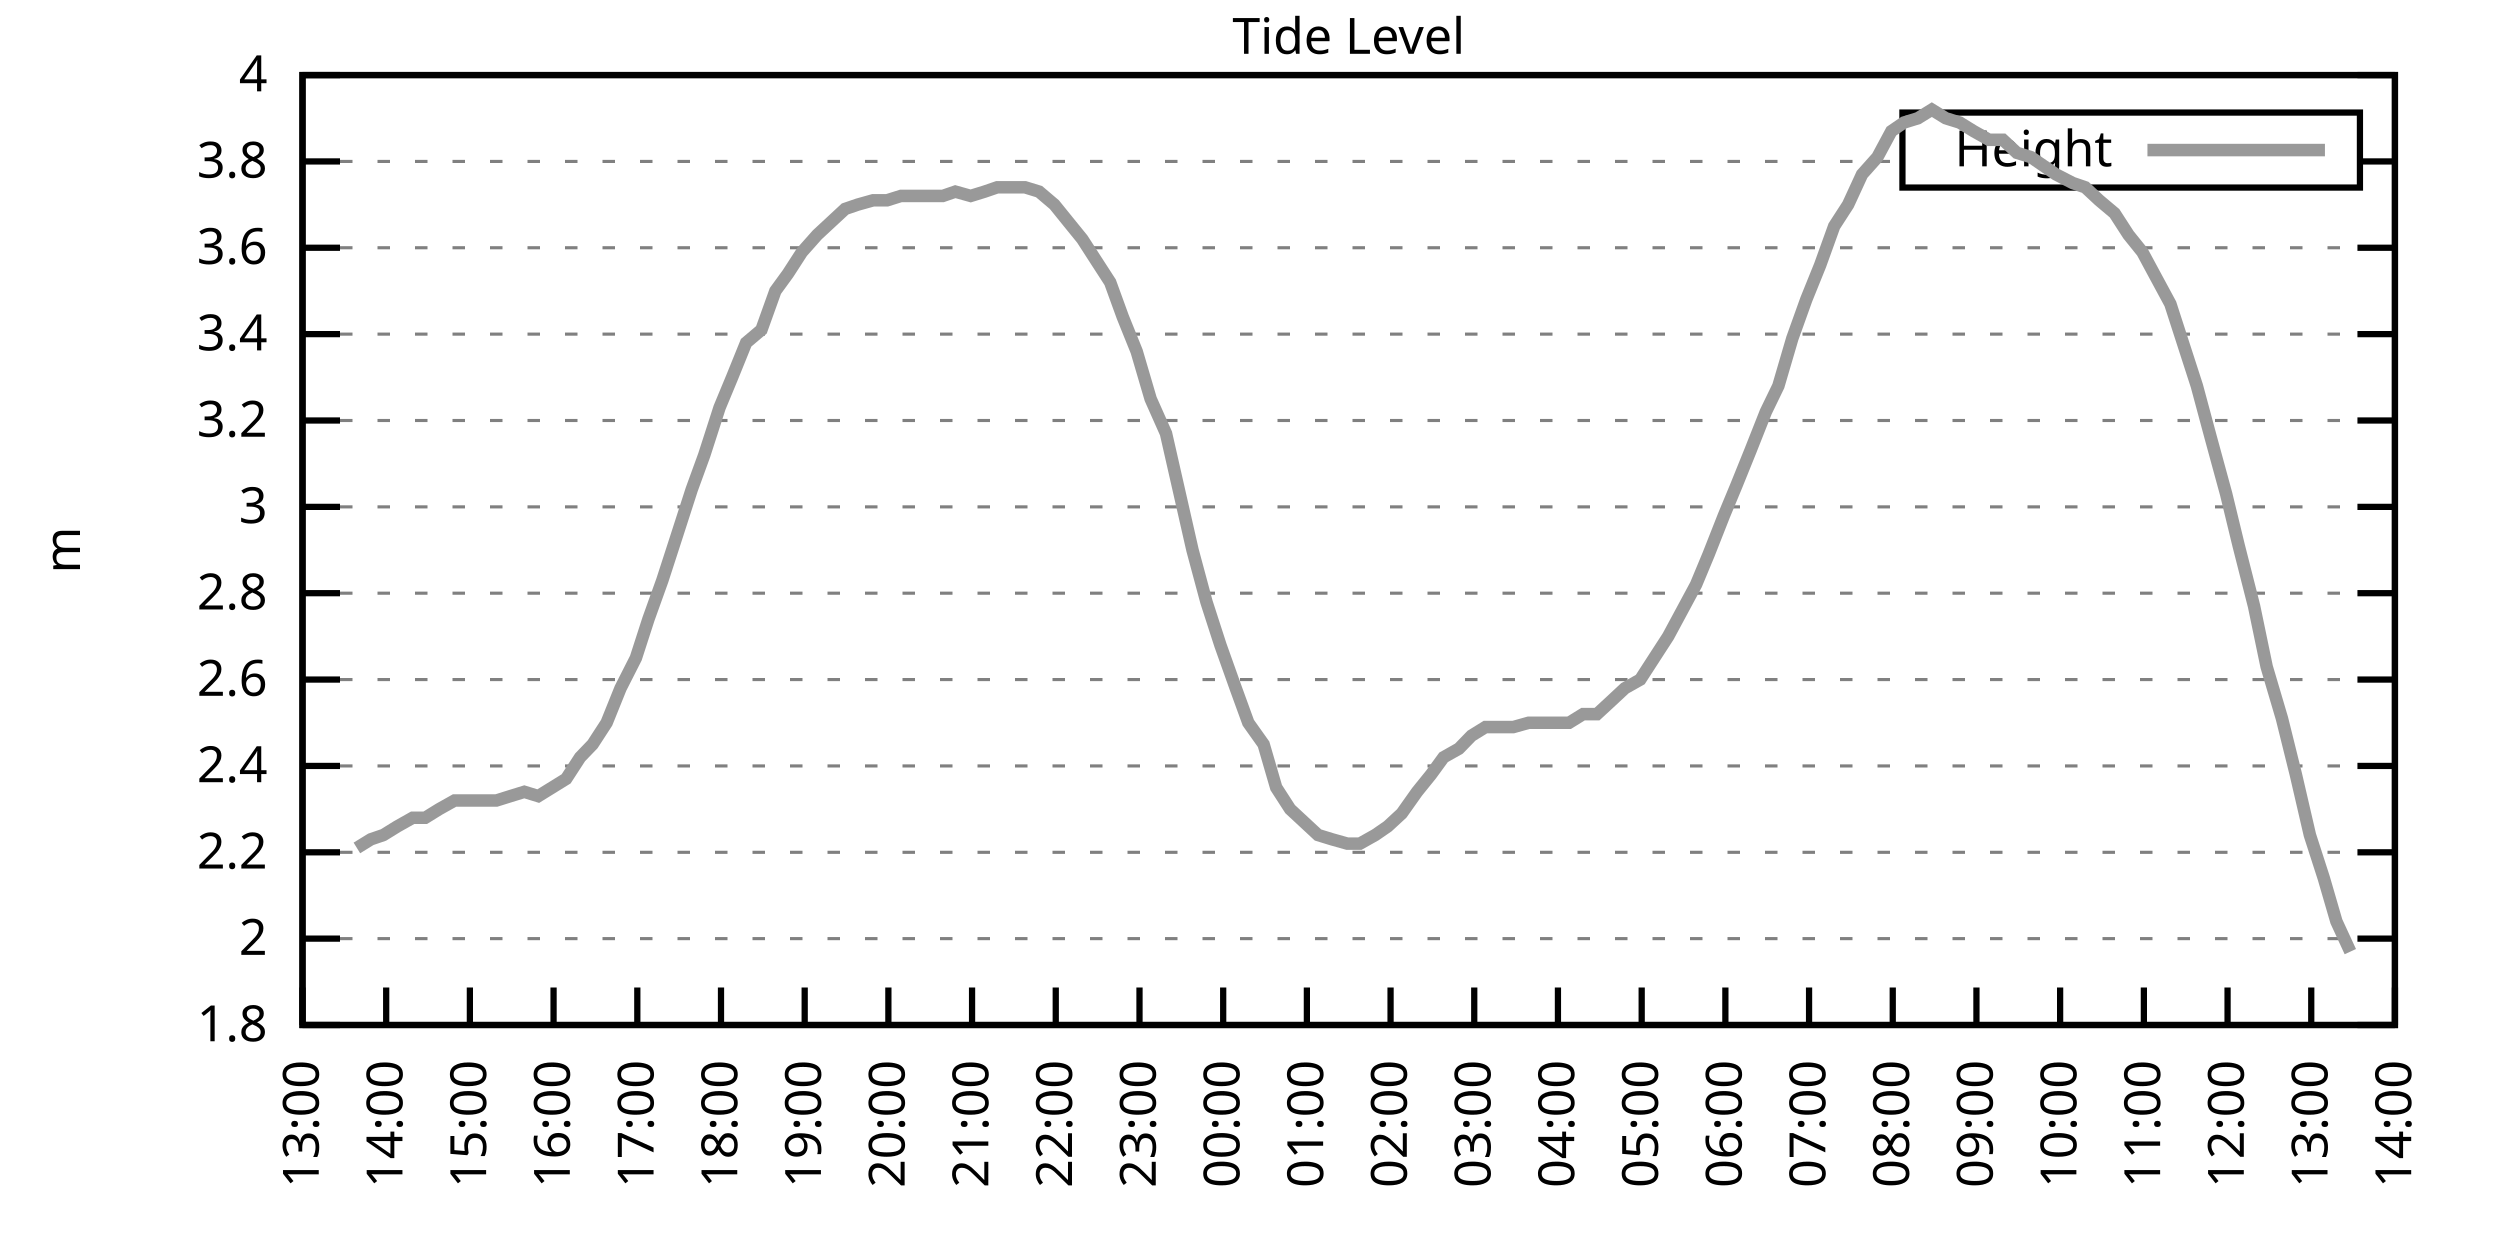
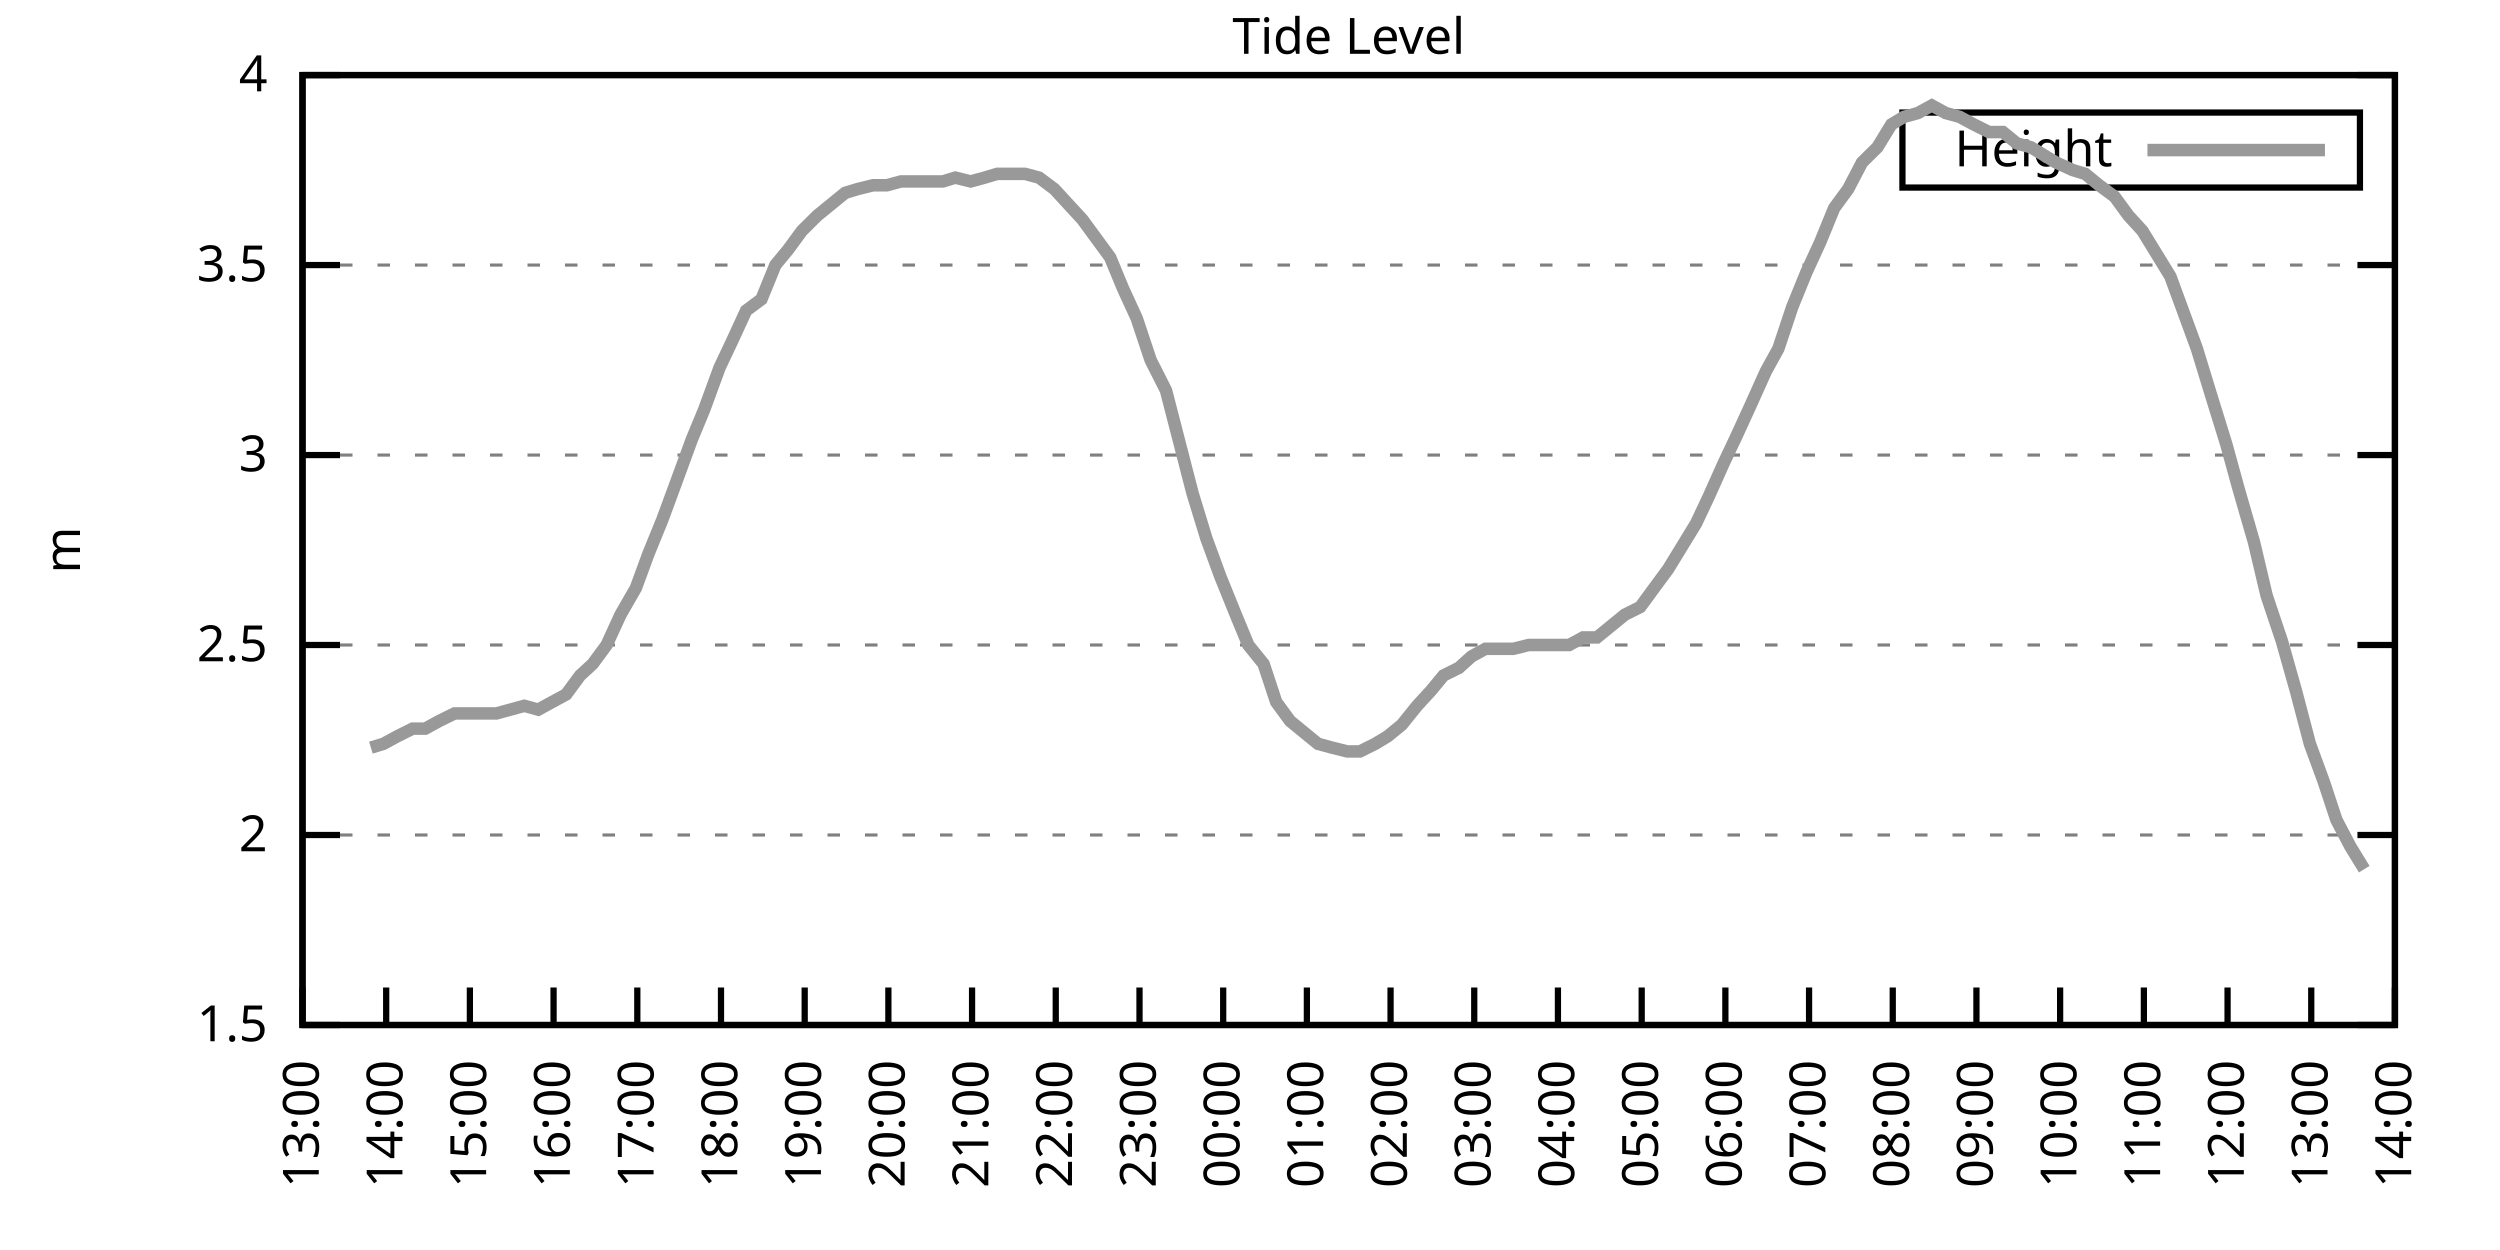
<svg xmlns="http://www.w3.org/2000/svg" xmlns:xlink="http://www.w3.org/1999/xlink" width="400" height="200" viewBox="0 0 400 200">
  <g id="gnuplot_canvas">
    <rect x="0" y="0" width="400" height="200" fill="none" />
    <defs>
      <circle id="gpDot" r="0.5" stroke-width="0.5" stroke="currentColor" />
      <path id="gpPt0" stroke-width="0.333" stroke="currentColor" d="M-1,0 h2 M0,-1 v2" />
      <path id="gpPt1" stroke-width="0.333" stroke="currentColor" d="M-1,-1 L1,1 M1,-1 L-1,1" />
      <path id="gpPt2" stroke-width="0.333" stroke="currentColor" d="M-1,0 L1,0 M0,-1 L0,1 M-1,-1 L1,1 M-1,1 L1,-1" />
      <rect id="gpPt3" stroke-width="0.333" stroke="currentColor" x="-1" y="-1" width="2" height="2" />
      <rect id="gpPt4" stroke-width="0.333" stroke="currentColor" fill="currentColor" x="-1" y="-1" width="2" height="2" />
      <circle id="gpPt5" stroke-width="0.333" stroke="currentColor" cx="0" cy="0" r="1" />
      <use xlink:href="#gpPt5" id="gpPt6" fill="currentColor" stroke="none" />
      <path id="gpPt7" stroke-width="0.333" stroke="currentColor" d="M0,-1.33 L-1.33,0.67 L1.33,0.67 z" />
      <use xlink:href="#gpPt7" id="gpPt8" fill="currentColor" stroke="none" />
      <use xlink:href="#gpPt7" id="gpPt9" stroke="currentColor" transform="rotate(180)" />
      <use xlink:href="#gpPt9" id="gpPt10" fill="currentColor" stroke="none" />
      <use xlink:href="#gpPt3" id="gpPt11" stroke="currentColor" transform="rotate(45)" />
      <use xlink:href="#gpPt11" id="gpPt12" fill="currentColor" stroke="none" />
      <path id="gpPt13" stroke-width="0.333" stroke="currentColor" d="M0,1.330 L1.265,0.411 L0.782,-1.067 L-0.782,-1.076 L-1.265,0.411 z" />
      <use xlink:href="#gpPt13" id="gpPt14" fill="currentColor" stroke="none" />
      <filter id="textbox" filterUnits="objectBoundingBox" x="0" y="0" height="1" width="1">
        <feFlood flood-color="white" flood-opacity="1" result="bgnd" />
        <feComposite in="SourceGraphic" in2="bgnd" operator="atop" />
      </filter>
      <filter id="greybox" filterUnits="objectBoundingBox" x="0" y="0" height="1" width="1">
        <feFlood flood-color="lightgrey" flood-opacity="1" result="grey" />
        <feComposite in="SourceGraphic" in2="grey" operator="atop" />
      </filter>
    </defs>
    <g fill="none" color="white" stroke="currentColor" stroke-width="1.00" stroke-linecap="butt" stroke-linejoin="miter">
</g>
    <g fill="none" color="black" stroke="currentColor" stroke-width="1.00" stroke-linecap="butt" stroke-linejoin="miter">
      <g stroke="none" shape-rendering="crispEdges">
        <polygon fill="rgb(255, 255, 255)" points="48.40,164.00 383.18,164.00 383.18,12.02 48.40,12.02 " />
      </g>
    </g>
    <g fill="none" color="black" stroke="currentColor" stroke-width="1.00" stroke-linecap="butt" stroke-linejoin="miter">
</g>
    <g fill="none" color="black" stroke="black" stroke-width="0.50" stroke-linecap="butt" stroke-linejoin="miter">
</g>
    <g fill="none" color="gray" stroke="currentColor" stroke-width="0.50" stroke-linecap="butt" stroke-linejoin="miter">
      <path stroke="gray" stroke-dasharray="2,4" class="gridline" d="M48.40,164.00 L383.19,164.00  " />
    </g>
    <g fill="none" color="gray" stroke="gray" stroke-width="1.00" stroke-linecap="butt" stroke-linejoin="miter">
</g>
    <g fill="none" color="black" stroke="currentColor" stroke-width="1.00" stroke-linecap="butt" stroke-linejoin="miter">
      <path stroke="black" d="M48.40,164.00 L54.40,164.00 M383.19,164.00 L377.19,164.00  " />
      <g transform="translate(42.80,166.60)" stroke="none" fill="black" font-family="Sans" font-size="8.00" text-anchor="end">
        <text>
-           <tspan font-family="Sans"> 1.8</tspan>
-         </text>
-       </g>
-     </g>
-     <g fill="none" color="black" stroke="currentColor" stroke-width="1.00" stroke-linecap="butt" stroke-linejoin="miter">
- </g>
-     <g fill="none" color="black" stroke="black" stroke-width="0.50" stroke-linecap="butt" stroke-linejoin="miter">
- </g>
-     <g fill="none" color="gray" stroke="currentColor" stroke-width="0.50" stroke-linecap="butt" stroke-linejoin="miter">
-       <path stroke="gray" stroke-dasharray="2,4" class="gridline" d="M48.40,150.18 L383.19,150.18  " />
-     </g>
-     <g fill="none" color="gray" stroke="gray" stroke-width="1.00" stroke-linecap="butt" stroke-linejoin="miter">
- </g>
-     <g fill="none" color="black" stroke="currentColor" stroke-width="1.00" stroke-linecap="butt" stroke-linejoin="miter">
-       <path stroke="black" d="M48.40,150.18 L54.40,150.18 M383.19,150.18 L377.19,150.18  " />
-       <g transform="translate(42.80,152.78)" stroke="none" fill="black" font-family="Sans" font-size="8.00" text-anchor="end">
+           <tspan font-family="Sans"> 1.5</tspan>
+         </text>
+       </g>
+     </g>
+     <g fill="none" color="black" stroke="currentColor" stroke-width="1.00" stroke-linecap="butt" stroke-linejoin="miter">
+ </g>
+     <g fill="none" color="black" stroke="black" stroke-width="0.50" stroke-linecap="butt" stroke-linejoin="miter">
+ </g>
+     <g fill="none" color="gray" stroke="currentColor" stroke-width="0.50" stroke-linecap="butt" stroke-linejoin="miter">
+       <path stroke="gray" stroke-dasharray="2,4" class="gridline" d="M48.40,133.60 L383.19,133.60  " />
+     </g>
+     <g fill="none" color="gray" stroke="gray" stroke-width="1.00" stroke-linecap="butt" stroke-linejoin="miter">
+ </g>
+     <g fill="none" color="black" stroke="currentColor" stroke-width="1.00" stroke-linecap="butt" stroke-linejoin="miter">
+       <path stroke="black" d="M48.40,133.60 L54.40,133.60 M383.19,133.60 L377.19,133.60  " />
+       <g transform="translate(42.80,136.20)" stroke="none" fill="black" font-family="Sans" font-size="8.00" text-anchor="end">
        <text>
          <tspan font-family="Sans"> 2</tspan>
        </text>
      </g>
    </g>
    <g fill="none" color="black" stroke="currentColor" stroke-width="1.00" stroke-linecap="butt" stroke-linejoin="miter">
</g>
    <g fill="none" color="black" stroke="black" stroke-width="0.50" stroke-linecap="butt" stroke-linejoin="miter">
</g>
    <g fill="none" color="gray" stroke="currentColor" stroke-width="0.50" stroke-linecap="butt" stroke-linejoin="miter">
-       <path stroke="gray" stroke-dasharray="2,4" class="gridline" d="M48.40,136.37 L383.19,136.37  " />
-     </g>
-     <g fill="none" color="gray" stroke="gray" stroke-width="1.00" stroke-linecap="butt" stroke-linejoin="miter">
- </g>
-     <g fill="none" color="black" stroke="currentColor" stroke-width="1.00" stroke-linecap="butt" stroke-linejoin="miter">
-       <path stroke="black" d="M48.40,136.37 L54.40,136.37 M383.19,136.37 L377.19,136.37  " />
-       <g transform="translate(42.80,138.97)" stroke="none" fill="black" font-family="Sans" font-size="8.00" text-anchor="end">
-         <text>
-           <tspan font-family="Sans"> 2.2</tspan>
-         </text>
-       </g>
-     </g>
-     <g fill="none" color="black" stroke="currentColor" stroke-width="1.00" stroke-linecap="butt" stroke-linejoin="miter">
- </g>
-     <g fill="none" color="black" stroke="black" stroke-width="0.50" stroke-linecap="butt" stroke-linejoin="miter">
- </g>
-     <g fill="none" color="gray" stroke="currentColor" stroke-width="0.50" stroke-linecap="butt" stroke-linejoin="miter">
-       <path stroke="gray" stroke-dasharray="2,4" class="gridline" d="M48.40,122.55 L383.19,122.55  " />
-     </g>
-     <g fill="none" color="gray" stroke="gray" stroke-width="1.00" stroke-linecap="butt" stroke-linejoin="miter">
- </g>
-     <g fill="none" color="black" stroke="currentColor" stroke-width="1.00" stroke-linecap="butt" stroke-linejoin="miter">
-       <path stroke="black" d="M48.40,122.55 L54.40,122.55 M383.19,122.55 L377.19,122.55  " />
-       <g transform="translate(42.80,125.15)" stroke="none" fill="black" font-family="Sans" font-size="8.00" text-anchor="end">
-         <text>
-           <tspan font-family="Sans"> 2.4</tspan>
-         </text>
-       </g>
-     </g>
-     <g fill="none" color="black" stroke="currentColor" stroke-width="1.00" stroke-linecap="butt" stroke-linejoin="miter">
- </g>
-     <g fill="none" color="black" stroke="black" stroke-width="0.50" stroke-linecap="butt" stroke-linejoin="miter">
- </g>
-     <g fill="none" color="gray" stroke="currentColor" stroke-width="0.50" stroke-linecap="butt" stroke-linejoin="miter">
-       <path stroke="gray" stroke-dasharray="2,4" class="gridline" d="M48.40,108.73 L383.19,108.73  " />
-     </g>
-     <g fill="none" color="gray" stroke="gray" stroke-width="1.00" stroke-linecap="butt" stroke-linejoin="miter">
- </g>
-     <g fill="none" color="black" stroke="currentColor" stroke-width="1.00" stroke-linecap="butt" stroke-linejoin="miter">
-       <path stroke="black" d="M48.40,108.73 L54.40,108.73 M383.19,108.73 L377.19,108.73  " />
-       <g transform="translate(42.80,111.33)" stroke="none" fill="black" font-family="Sans" font-size="8.00" text-anchor="end">
-         <text>
-           <tspan font-family="Sans"> 2.6</tspan>
-         </text>
-       </g>
-     </g>
-     <g fill="none" color="black" stroke="currentColor" stroke-width="1.00" stroke-linecap="butt" stroke-linejoin="miter">
- </g>
-     <g fill="none" color="black" stroke="black" stroke-width="0.50" stroke-linecap="butt" stroke-linejoin="miter">
- </g>
-     <g fill="none" color="gray" stroke="currentColor" stroke-width="0.50" stroke-linecap="butt" stroke-linejoin="miter">
-       <path stroke="gray" stroke-dasharray="2,4" class="gridline" d="M48.40,94.91 L383.19,94.91  " />
-     </g>
-     <g fill="none" color="gray" stroke="gray" stroke-width="1.00" stroke-linecap="butt" stroke-linejoin="miter">
- </g>
-     <g fill="none" color="black" stroke="currentColor" stroke-width="1.00" stroke-linecap="butt" stroke-linejoin="miter">
-       <path stroke="black" d="M48.40,94.91 L54.40,94.91 M383.19,94.91 L377.19,94.91  " />
-       <g transform="translate(42.80,97.51)" stroke="none" fill="black" font-family="Sans" font-size="8.00" text-anchor="end">
-         <text>
-           <tspan font-family="Sans"> 2.8</tspan>
-         </text>
-       </g>
-     </g>
-     <g fill="none" color="black" stroke="currentColor" stroke-width="1.00" stroke-linecap="butt" stroke-linejoin="miter">
- </g>
-     <g fill="none" color="black" stroke="black" stroke-width="0.50" stroke-linecap="butt" stroke-linejoin="miter">
- </g>
-     <g fill="none" color="gray" stroke="currentColor" stroke-width="0.50" stroke-linecap="butt" stroke-linejoin="miter">
-       <path stroke="gray" stroke-dasharray="2,4" class="gridline" d="M48.40,81.10 L383.19,81.10  " />
-     </g>
-     <g fill="none" color="gray" stroke="gray" stroke-width="1.00" stroke-linecap="butt" stroke-linejoin="miter">
- </g>
-     <g fill="none" color="black" stroke="currentColor" stroke-width="1.00" stroke-linecap="butt" stroke-linejoin="miter">
-       <path stroke="black" d="M48.40,81.10 L54.40,81.10 M383.19,81.10 L377.19,81.10  " />
-       <g transform="translate(42.80,83.70)" stroke="none" fill="black" font-family="Sans" font-size="8.00" text-anchor="end">
+       <path stroke="gray" stroke-dasharray="2,4" class="gridline" d="M48.40,103.20 L383.19,103.20  " />
+     </g>
+     <g fill="none" color="gray" stroke="gray" stroke-width="1.00" stroke-linecap="butt" stroke-linejoin="miter">
+ </g>
+     <g fill="none" color="black" stroke="currentColor" stroke-width="1.00" stroke-linecap="butt" stroke-linejoin="miter">
+       <path stroke="black" d="M48.40,103.20 L54.40,103.20 M383.19,103.20 L377.19,103.20  " />
+       <g transform="translate(42.80,105.80)" stroke="none" fill="black" font-family="Sans" font-size="8.00" text-anchor="end">
+         <text>
+           <tspan font-family="Sans"> 2.5</tspan>
+         </text>
+       </g>
+     </g>
+     <g fill="none" color="black" stroke="currentColor" stroke-width="1.00" stroke-linecap="butt" stroke-linejoin="miter">
+ </g>
+     <g fill="none" color="black" stroke="black" stroke-width="0.50" stroke-linecap="butt" stroke-linejoin="miter">
+ </g>
+     <g fill="none" color="gray" stroke="currentColor" stroke-width="0.50" stroke-linecap="butt" stroke-linejoin="miter">
+       <path stroke="gray" stroke-dasharray="2,4" class="gridline" d="M48.40,72.81 L383.19,72.81  " />
+     </g>
+     <g fill="none" color="gray" stroke="gray" stroke-width="1.00" stroke-linecap="butt" stroke-linejoin="miter">
+ </g>
+     <g fill="none" color="black" stroke="currentColor" stroke-width="1.00" stroke-linecap="butt" stroke-linejoin="miter">
+       <path stroke="black" d="M48.40,72.81 L54.40,72.81 M383.19,72.81 L377.19,72.81  " />
+       <g transform="translate(42.80,75.41)" stroke="none" fill="black" font-family="Sans" font-size="8.00" text-anchor="end">
        <text>
          <tspan font-family="Sans"> 3</tspan>
        </text>
      </g>
    </g>
    <g fill="none" color="black" stroke="currentColor" stroke-width="1.00" stroke-linecap="butt" stroke-linejoin="miter">
</g>
    <g fill="none" color="black" stroke="black" stroke-width="0.50" stroke-linecap="butt" stroke-linejoin="miter">
</g>
    <g fill="none" color="gray" stroke="currentColor" stroke-width="0.50" stroke-linecap="butt" stroke-linejoin="miter">
-       <path stroke="gray" stroke-dasharray="2,4" class="gridline" d="M48.40,67.28 L383.19,67.28  " />
-     </g>
-     <g fill="none" color="gray" stroke="gray" stroke-width="1.00" stroke-linecap="butt" stroke-linejoin="miter">
- </g>
-     <g fill="none" color="black" stroke="currentColor" stroke-width="1.00" stroke-linecap="butt" stroke-linejoin="miter">
-       <path stroke="black" d="M48.40,67.28 L54.40,67.28 M383.19,67.28 L377.19,67.28  " />
-       <g transform="translate(42.80,69.88)" stroke="none" fill="black" font-family="Sans" font-size="8.00" text-anchor="end">
-         <text>
-           <tspan font-family="Sans"> 3.2</tspan>
-         </text>
-       </g>
-     </g>
-     <g fill="none" color="black" stroke="currentColor" stroke-width="1.00" stroke-linecap="butt" stroke-linejoin="miter">
- </g>
-     <g fill="none" color="black" stroke="black" stroke-width="0.50" stroke-linecap="butt" stroke-linejoin="miter">
- </g>
-     <g fill="none" color="gray" stroke="currentColor" stroke-width="0.50" stroke-linecap="butt" stroke-linejoin="miter">
-       <path stroke="gray" stroke-dasharray="2,4" class="gridline" d="M48.40,53.46 L383.19,53.46  " />
-     </g>
-     <g fill="none" color="gray" stroke="gray" stroke-width="1.00" stroke-linecap="butt" stroke-linejoin="miter">
- </g>
-     <g fill="none" color="black" stroke="currentColor" stroke-width="1.00" stroke-linecap="butt" stroke-linejoin="miter">
-       <path stroke="black" d="M48.40,53.46 L54.40,53.46 M383.19,53.46 L377.19,53.46  " />
-       <g transform="translate(42.80,56.06)" stroke="none" fill="black" font-family="Sans" font-size="8.00" text-anchor="end">
-         <text>
-           <tspan font-family="Sans"> 3.4</tspan>
-         </text>
-       </g>
-     </g>
-     <g fill="none" color="black" stroke="currentColor" stroke-width="1.00" stroke-linecap="butt" stroke-linejoin="miter">
- </g>
-     <g fill="none" color="black" stroke="black" stroke-width="0.50" stroke-linecap="butt" stroke-linejoin="miter">
- </g>
-     <g fill="none" color="gray" stroke="currentColor" stroke-width="0.50" stroke-linecap="butt" stroke-linejoin="miter">
-       <path stroke="gray" stroke-dasharray="2,4" class="gridline" d="M48.40,39.64 L383.19,39.64  " />
-     </g>
-     <g fill="none" color="gray" stroke="gray" stroke-width="1.00" stroke-linecap="butt" stroke-linejoin="miter">
- </g>
-     <g fill="none" color="black" stroke="currentColor" stroke-width="1.00" stroke-linecap="butt" stroke-linejoin="miter">
-       <path stroke="black" d="M48.40,39.64 L54.40,39.64 M383.19,39.64 L377.19,39.64  " />
-       <g transform="translate(42.80,42.24)" stroke="none" fill="black" font-family="Sans" font-size="8.00" text-anchor="end">
-         <text>
-           <tspan font-family="Sans"> 3.6</tspan>
-         </text>
-       </g>
-     </g>
-     <g fill="none" color="black" stroke="currentColor" stroke-width="1.00" stroke-linecap="butt" stroke-linejoin="miter">
- </g>
-     <g fill="none" color="black" stroke="black" stroke-width="0.50" stroke-linecap="butt" stroke-linejoin="miter">
- </g>
-     <g fill="none" color="gray" stroke="currentColor" stroke-width="0.50" stroke-linecap="butt" stroke-linejoin="miter">
-       <path stroke="gray" stroke-dasharray="2,4" class="gridline" d="M48.40,25.83 L304.39,25.83 M377.59,25.83 L383.19,25.83  " />
-     </g>
-     <g fill="none" color="gray" stroke="gray" stroke-width="1.00" stroke-linecap="butt" stroke-linejoin="miter">
- </g>
-     <g fill="none" color="black" stroke="currentColor" stroke-width="1.00" stroke-linecap="butt" stroke-linejoin="miter">
-       <path stroke="black" d="M48.40,25.83 L54.40,25.83 M383.19,25.83 L377.19,25.83  " />
-       <g transform="translate(42.80,28.43)" stroke="none" fill="black" font-family="Sans" font-size="8.00" text-anchor="end">
-         <text>
-           <tspan font-family="Sans"> 3.8</tspan>
+       <path stroke="gray" stroke-dasharray="2,4" class="gridline" d="M48.40,42.41 L383.19,42.41  " />
+     </g>
+     <g fill="none" color="gray" stroke="gray" stroke-width="1.00" stroke-linecap="butt" stroke-linejoin="miter">
+ </g>
+     <g fill="none" color="black" stroke="currentColor" stroke-width="1.00" stroke-linecap="butt" stroke-linejoin="miter">
+       <path stroke="black" d="M48.40,42.41 L54.40,42.41 M383.19,42.41 L377.19,42.41  " />
+       <g transform="translate(42.80,45.01)" stroke="none" fill="black" font-family="Sans" font-size="8.00" text-anchor="end">
+         <text>
+           <tspan font-family="Sans"> 3.5</tspan>
        </text>
      </g>
    </g>
    <g fill="none" color="black" stroke="currentColor" stroke-width="1.00" stroke-linecap="butt" stroke-linejoin="miter">
</g>
    <g fill="none" color="black" stroke="black" stroke-width="0.50" stroke-linecap="butt" stroke-linejoin="miter">
</g>
    <g fill="none" color="gray" stroke="currentColor" stroke-width="0.50" stroke-linecap="butt" stroke-linejoin="miter">
      <path stroke="gray" stroke-dasharray="2,4" class="gridline" d="M48.40,12.01 L383.19,12.01  " />
    </g>
    <g fill="none" color="gray" stroke="gray" stroke-width="1.00" stroke-linecap="butt" stroke-linejoin="miter">
</g>
    <g fill="none" color="black" stroke="currentColor" stroke-width="1.00" stroke-linecap="butt" stroke-linejoin="miter">
      <path stroke="black" d="M48.40,12.01 L54.40,12.01 M383.19,12.01 L377.19,12.01  " />
      <g transform="translate(42.80,14.61)" stroke="none" fill="black" font-family="Sans" font-size="8.00" text-anchor="end">
        <text>
          <tspan font-family="Sans"> 4</tspan>
        </text>
      </g>
    </g>
    <g fill="none" color="black" stroke="currentColor" stroke-width="1.00" stroke-linecap="butt" stroke-linejoin="miter">
      <path stroke="black" d="M48.40,164.00 L48.40,158.00  " />
      <g transform="translate(51.00,169.60) rotate(270.00)" stroke="none" fill="black" font-family="Sans" font-size="8.00" text-anchor="end">
        <text>
          <tspan font-family="Sans">13:00</tspan>
        </text>
      </g>
    </g>
    <g fill="none" color="black" stroke="currentColor" stroke-width="1.00" stroke-linecap="butt" stroke-linejoin="miter">
      <path stroke="black" d="M61.79,164.00 L61.79,158.00  " />
      <g transform="translate(64.39,169.60) rotate(270.00)" stroke="none" fill="black" font-family="Sans" font-size="8.00" text-anchor="end">
        <text>
          <tspan font-family="Sans">14:00</tspan>
        </text>
      </g>
    </g>
    <g fill="none" color="black" stroke="currentColor" stroke-width="1.00" stroke-linecap="butt" stroke-linejoin="miter">
      <path stroke="black" d="M75.18,164.00 L75.18,158.00  " />
      <g transform="translate(77.78,169.60) rotate(270.00)" stroke="none" fill="black" font-family="Sans" font-size="8.00" text-anchor="end">
        <text>
          <tspan font-family="Sans">15:00</tspan>
        </text>
      </g>
    </g>
    <g fill="none" color="black" stroke="currentColor" stroke-width="1.00" stroke-linecap="butt" stroke-linejoin="miter">
      <path stroke="black" d="M88.57,164.00 L88.57,158.00  " />
      <g transform="translate(91.17,169.60) rotate(270.00)" stroke="none" fill="black" font-family="Sans" font-size="8.00" text-anchor="end">
        <text>
          <tspan font-family="Sans">16:00</tspan>
        </text>
      </g>
    </g>
    <g fill="none" color="black" stroke="currentColor" stroke-width="1.00" stroke-linecap="butt" stroke-linejoin="miter">
      <path stroke="black" d="M101.97,164.00 L101.97,158.00  " />
      <g transform="translate(104.57,169.60) rotate(270.00)" stroke="none" fill="black" font-family="Sans" font-size="8.00" text-anchor="end">
        <text>
          <tspan font-family="Sans">17:00</tspan>
        </text>
      </g>
    </g>
    <g fill="none" color="black" stroke="currentColor" stroke-width="1.00" stroke-linecap="butt" stroke-linejoin="miter">
      <path stroke="black" d="M115.36,164.00 L115.36,158.00  " />
      <g transform="translate(117.96,169.60) rotate(270.00)" stroke="none" fill="black" font-family="Sans" font-size="8.00" text-anchor="end">
        <text>
          <tspan font-family="Sans">18:00</tspan>
        </text>
      </g>
    </g>
    <g fill="none" color="black" stroke="currentColor" stroke-width="1.00" stroke-linecap="butt" stroke-linejoin="miter">
      <path stroke="black" d="M128.75,164.00 L128.75,158.00  " />
      <g transform="translate(131.35,169.60) rotate(270.00)" stroke="none" fill="black" font-family="Sans" font-size="8.00" text-anchor="end">
        <text>
          <tspan font-family="Sans">19:00</tspan>
        </text>
      </g>
    </g>
    <g fill="none" color="black" stroke="currentColor" stroke-width="1.00" stroke-linecap="butt" stroke-linejoin="miter">
      <path stroke="black" d="M142.14,164.00 L142.14,158.00  " />
      <g transform="translate(144.74,169.60) rotate(270.00)" stroke="none" fill="black" font-family="Sans" font-size="8.00" text-anchor="end">
        <text>
          <tspan font-family="Sans">20:00</tspan>
        </text>
      </g>
    </g>
    <g fill="none" color="black" stroke="currentColor" stroke-width="1.00" stroke-linecap="butt" stroke-linejoin="miter">
      <path stroke="black" d="M155.53,164.00 L155.53,158.00  " />
      <g transform="translate(158.13,169.60) rotate(270.00)" stroke="none" fill="black" font-family="Sans" font-size="8.00" text-anchor="end">
        <text>
          <tspan font-family="Sans">21:00</tspan>
        </text>
      </g>
    </g>
    <g fill="none" color="black" stroke="currentColor" stroke-width="1.00" stroke-linecap="butt" stroke-linejoin="miter">
      <path stroke="black" d="M168.92,164.00 L168.92,158.00  " />
      <g transform="translate(171.52,169.60) rotate(270.00)" stroke="none" fill="black" font-family="Sans" font-size="8.00" text-anchor="end">
        <text>
          <tspan font-family="Sans">22:00</tspan>
        </text>
      </g>
    </g>
    <g fill="none" color="black" stroke="currentColor" stroke-width="1.00" stroke-linecap="butt" stroke-linejoin="miter">
      <path stroke="black" d="M182.32,164.00 L182.32,158.00  " />
      <g transform="translate(184.92,169.60) rotate(270.00)" stroke="none" fill="black" font-family="Sans" font-size="8.00" text-anchor="end">
        <text>
          <tspan font-family="Sans">23:00</tspan>
        </text>
      </g>
    </g>
    <g fill="none" color="black" stroke="currentColor" stroke-width="1.00" stroke-linecap="butt" stroke-linejoin="miter">
      <path stroke="black" d="M195.71,164.00 L195.71,158.00  " />
      <g transform="translate(198.31,169.60) rotate(270.00)" stroke="none" fill="black" font-family="Sans" font-size="8.00" text-anchor="end">
        <text>
          <tspan font-family="Sans">00:00</tspan>
        </text>
      </g>
    </g>
    <g fill="none" color="black" stroke="currentColor" stroke-width="1.00" stroke-linecap="butt" stroke-linejoin="miter">
      <path stroke="black" d="M209.10,164.00 L209.10,158.00  " />
      <g transform="translate(211.70,169.60) rotate(270.00)" stroke="none" fill="black" font-family="Sans" font-size="8.00" text-anchor="end">
        <text>
          <tspan font-family="Sans">01:00</tspan>
        </text>
      </g>
    </g>
    <g fill="none" color="black" stroke="currentColor" stroke-width="1.00" stroke-linecap="butt" stroke-linejoin="miter">
      <path stroke="black" d="M222.49,164.00 L222.49,158.00  " />
      <g transform="translate(225.09,169.60) rotate(270.00)" stroke="none" fill="black" font-family="Sans" font-size="8.00" text-anchor="end">
        <text>
          <tspan font-family="Sans">02:00</tspan>
        </text>
      </g>
    </g>
    <g fill="none" color="black" stroke="currentColor" stroke-width="1.00" stroke-linecap="butt" stroke-linejoin="miter">
      <path stroke="black" d="M235.88,164.00 L235.88,158.00  " />
      <g transform="translate(238.48,169.60) rotate(270.00)" stroke="none" fill="black" font-family="Sans" font-size="8.00" text-anchor="end">
        <text>
          <tspan font-family="Sans">03:00</tspan>
        </text>
      </g>
    </g>
    <g fill="none" color="black" stroke="currentColor" stroke-width="1.00" stroke-linecap="butt" stroke-linejoin="miter">
      <path stroke="black" d="M249.27,164.00 L249.27,158.00  " />
      <g transform="translate(251.87,169.60) rotate(270.00)" stroke="none" fill="black" font-family="Sans" font-size="8.00" text-anchor="end">
        <text>
          <tspan font-family="Sans">04:00</tspan>
        </text>
      </g>
    </g>
    <g fill="none" color="black" stroke="currentColor" stroke-width="1.00" stroke-linecap="butt" stroke-linejoin="miter">
      <path stroke="black" d="M262.67,164.00 L262.67,158.00  " />
      <g transform="translate(265.27,169.60) rotate(270.00)" stroke="none" fill="black" font-family="Sans" font-size="8.00" text-anchor="end">
        <text>
          <tspan font-family="Sans">05:00</tspan>
        </text>
      </g>
    </g>
    <g fill="none" color="black" stroke="currentColor" stroke-width="1.00" stroke-linecap="butt" stroke-linejoin="miter">
      <path stroke="black" d="M276.06,164.00 L276.06,158.00  " />
      <g transform="translate(278.66,169.60) rotate(270.00)" stroke="none" fill="black" font-family="Sans" font-size="8.00" text-anchor="end">
        <text>
          <tspan font-family="Sans">06:00</tspan>
        </text>
      </g>
    </g>
    <g fill="none" color="black" stroke="currentColor" stroke-width="1.00" stroke-linecap="butt" stroke-linejoin="miter">
      <path stroke="black" d="M289.45,164.00 L289.45,158.00  " />
      <g transform="translate(292.05,169.60) rotate(270.00)" stroke="none" fill="black" font-family="Sans" font-size="8.00" text-anchor="end">
        <text>
          <tspan font-family="Sans">07:00</tspan>
        </text>
      </g>
    </g>
    <g fill="none" color="black" stroke="currentColor" stroke-width="1.00" stroke-linecap="butt" stroke-linejoin="miter">
      <path stroke="black" d="M302.84,164.00 L302.84,158.00  " />
      <g transform="translate(305.44,169.60) rotate(270.00)" stroke="none" fill="black" font-family="Sans" font-size="8.00" text-anchor="end">
        <text>
          <tspan font-family="Sans">08:00</tspan>
        </text>
      </g>
    </g>
    <g fill="none" color="black" stroke="currentColor" stroke-width="1.00" stroke-linecap="butt" stroke-linejoin="miter">
      <path stroke="black" d="M316.23,164.00 L316.23,158.00  " />
      <g transform="translate(318.83,169.60) rotate(270.00)" stroke="none" fill="black" font-family="Sans" font-size="8.00" text-anchor="end">
        <text>
          <tspan font-family="Sans">09:00</tspan>
        </text>
      </g>
    </g>
    <g fill="none" color="black" stroke="currentColor" stroke-width="1.00" stroke-linecap="butt" stroke-linejoin="miter">
      <path stroke="black" d="M329.62,164.00 L329.62,158.00  " />
      <g transform="translate(332.22,169.60) rotate(270.00)" stroke="none" fill="black" font-family="Sans" font-size="8.00" text-anchor="end">
        <text>
          <tspan font-family="Sans">10:00</tspan>
        </text>
      </g>
    </g>
    <g fill="none" color="black" stroke="currentColor" stroke-width="1.00" stroke-linecap="butt" stroke-linejoin="miter">
      <path stroke="black" d="M343.02,164.00 L343.02,158.00  " />
      <g transform="translate(345.62,169.60) rotate(270.00)" stroke="none" fill="black" font-family="Sans" font-size="8.00" text-anchor="end">
        <text>
          <tspan font-family="Sans">11:00</tspan>
        </text>
      </g>
    </g>
    <g fill="none" color="black" stroke="currentColor" stroke-width="1.00" stroke-linecap="butt" stroke-linejoin="miter">
      <path stroke="black" d="M356.41,164.00 L356.41,158.00  " />
      <g transform="translate(359.01,169.60) rotate(270.00)" stroke="none" fill="black" font-family="Sans" font-size="8.00" text-anchor="end">
        <text>
          <tspan font-family="Sans">12:00</tspan>
        </text>
      </g>
    </g>
    <g fill="none" color="black" stroke="currentColor" stroke-width="1.00" stroke-linecap="butt" stroke-linejoin="miter">
      <path stroke="black" d="M369.80,164.00 L369.80,158.00  " />
      <g transform="translate(372.40,169.60) rotate(270.00)" stroke="none" fill="black" font-family="Sans" font-size="8.00" text-anchor="end">
        <text>
          <tspan font-family="Sans">13:00</tspan>
        </text>
      </g>
    </g>
    <g fill="none" color="black" stroke="currentColor" stroke-width="1.00" stroke-linecap="butt" stroke-linejoin="miter">
      <path stroke="black" d="M383.19,164.00 L383.19,158.00  " />
      <g transform="translate(385.79,169.60) rotate(270.00)" stroke="none" fill="black" font-family="Sans" font-size="8.00" text-anchor="end">
        <text>
          <tspan font-family="Sans">14:00</tspan>
        </text>
      </g>
    </g>
    <g fill="none" color="black" stroke="currentColor" stroke-width="1.00" stroke-linecap="butt" stroke-linejoin="miter">
</g>
    <g fill="none" color="black" stroke="currentColor" stroke-width="1.00" stroke-linecap="butt" stroke-linejoin="miter">
      <path stroke="black" d="M48.40,12.01 L48.40,164.00 L383.19,164.00 L383.19,12.01 L48.40,12.01 Z  " />
    </g>
    <g fill="none" color="black" stroke="currentColor" stroke-width="1.00" stroke-linecap="butt" stroke-linejoin="miter">
</g>
    <g fill="none" color="black" stroke="currentColor" stroke-width="1.00" stroke-linecap="butt" stroke-linejoin="miter">
      <path stroke="black" d="M304.39,30.01 L304.39,18.01 L377.59,18.01 L377.59,30.01 L304.39,30.01 Z  " />
    </g>
    <g id="Tide_level_plot_1">
      <g fill="none" color="white" stroke="black" stroke-width="2.00" stroke-linecap="butt" stroke-linejoin="miter">
</g>
      <g fill="none" color="black" stroke="currentColor" stroke-width="2.00" stroke-linecap="butt" stroke-linejoin="miter">
        <g transform="translate(337.99,26.61)" stroke="none" fill="black" font-family="Sans" font-size="8.00" text-anchor="end">
          <text>
            <tspan font-family="Sans">Height</tspan>
          </text>
        </g>
      </g>
      <g fill="none" color="black" stroke="currentColor" stroke-width="2.00" stroke-linecap="butt" stroke-linejoin="miter">
-         <path stroke="rgb(153, 153, 153)" d="M343.59,24.01 L371.99,24.01 M57.10,135.67 L59.34,134.29 L61.35,133.60 L63.58,132.22 L66.03,130.84 L68.04,130.84   L70.27,129.46 L72.73,128.08 L74.96,128.08 L77.19,128.08 L79.42,128.08 L81.66,127.38 L83.89,126.69 L86.12,127.38   L88.35,126.00 L90.58,124.62 L92.82,121.17 L94.82,119.09 L97.06,115.64 L99.29,110.11 L101.74,105.28 L103.75,99.06   L105.98,92.84 L108.22,85.93 L110.67,78.33 L112.68,72.81 L115.13,65.21 L117.14,60.37 L119.38,54.84 L121.83,52.77   L124.06,46.55 L126.07,43.79 L128.30,40.34 L130.76,37.57 L132.99,35.50 L135.22,33.43 L137.23,32.74 L139.69,32.05   L141.92,32.05 L144.15,31.35 L146.38,31.35 L148.39,31.35 L150.85,31.35 L152.85,30.66 L155.31,31.35 L157.54,30.66   L159.55,29.97 L161.78,29.97 L164.01,29.97 L166.25,30.66 L168.70,32.74 L170.93,35.50 L173.17,38.26 L175.40,41.72   L177.63,45.17 L179.64,50.70 L181.87,56.23 L184.10,63.82 L186.56,69.35 L190.80,88.01 L193.03,96.30 L195.26,103.20   L197.72,110.11 L199.73,115.64 L202.18,119.09 L204.19,126.00 L206.42,129.46 L208.65,131.53 L210.88,133.60 L213.12,134.29   L215.57,134.98 L217.58,134.98 L220.04,133.60 L222.04,132.22 L224.28,130.15 L226.73,126.69 L228.96,123.93 L230.97,121.17   L233.43,119.78 L235.44,117.71 L237.67,116.33 L239.90,116.33 L242.13,116.33 L244.59,115.64 L246.82,115.64 L251.06,115.64   L253.29,114.26 L255.52,114.26 L257.76,112.19 L259.99,110.11 L262.44,108.73 L264.67,105.28 L266.91,101.82 L269.14,97.68   L271.37,93.53 L273.38,88.70 L275.83,82.48 L277.84,77.64 L280.07,72.12 L282.53,65.90 L284.54,61.75 L286.77,54.15   L289.00,47.93 L291.23,42.41 L293.47,36.19 L295.70,32.74 L297.93,27.90 L300.39,25.14 L302.62,20.99 L304.63,19.61   L306.86,18.92 L309.09,17.54 L311.32,18.92 L313.55,19.61 L315.79,20.99 L318.24,22.37 L320.47,22.37 L322.70,24.45   L324.94,25.14 L326.95,26.52 L328.95,27.90 L331.63,29.28 L333.64,29.97 L335.87,32.05 L338.33,34.12 L340.56,37.57   L342.79,40.34 L345.02,44.48 L347.26,48.63 L351.50,61.75 L353.73,70.04 L356.18,79.02 L358.19,87.31 L360.65,96.99   L362.66,106.66 L365.11,114.95 L367.34,123.93 L369.58,133.60 L371.81,140.51 L373.82,147.42 L376.05,152.26  " />
+         <path stroke="rgb(153, 153, 153)" d="M343.59,24.01 L371.99,24.01 M59.34,119.62 L61.35,119.01 L63.58,117.80 L66.03,116.58 L68.04,116.58 L70.27,115.36   L72.73,114.15 L74.96,114.15 L77.19,114.15 L79.42,114.15 L81.66,113.54 L83.89,112.93 L86.12,113.54 L88.35,112.32   L90.58,111.11 L92.82,108.07 L94.82,106.24 L97.06,103.20 L99.29,98.34 L101.74,94.08 L103.75,88.61 L105.98,83.14   L108.22,77.06 L110.67,70.37 L112.68,65.51 L115.13,58.82 L117.14,54.57 L119.38,49.70 L121.83,47.88 L124.06,42.41   L126.07,39.98 L128.30,36.94 L130.76,34.50 L132.99,32.68 L135.22,30.86 L137.23,30.25 L139.69,29.64 L141.92,29.64   L144.15,29.03 L146.38,29.03 L148.39,29.03 L150.85,29.03 L152.85,28.42 L155.31,29.03 L157.54,28.42 L159.55,27.82   L161.78,27.82 L164.01,27.82 L166.25,28.42 L168.70,30.25 L170.93,32.68 L173.17,35.11 L175.40,38.15 L177.63,41.19   L179.64,46.06 L181.87,50.92 L184.10,57.61 L186.56,62.47 L190.80,78.89 L193.03,86.18 L195.26,92.26 L197.72,98.34   L199.73,103.20 L202.18,106.24 L204.19,112.32 L206.42,115.36 L208.65,117.19 L210.88,119.01 L213.12,119.62 L215.57,120.23   L217.58,120.23 L220.04,119.01 L222.04,117.80 L224.28,115.97 L226.73,112.93 L228.96,110.50 L230.97,108.07 L233.43,106.85   L235.44,105.03 L237.67,103.81 L239.90,103.81 L242.13,103.81 L244.59,103.20 L246.82,103.20 L251.06,103.20 L253.29,101.99   L255.52,101.99 L257.76,100.16 L259.99,98.34 L262.44,97.12 L264.67,94.08 L266.91,91.04 L269.14,87.40 L271.37,83.75   L273.38,79.49 L275.83,74.02 L277.84,69.77 L280.07,64.90 L282.53,59.43 L284.54,55.78 L286.77,49.10 L289.00,43.62   L291.23,38.76 L293.47,33.29 L295.70,30.25 L297.93,25.99 L300.39,23.56 L302.62,19.91 L304.63,18.70 L306.86,18.09   L309.09,16.87 L311.32,18.09 L313.55,18.70 L315.79,19.91 L318.24,21.13 L320.47,21.13 L322.70,22.95 L324.94,23.56   L326.95,24.78 L328.95,25.99 L331.63,27.21 L333.64,27.82 L335.87,29.64 L338.33,31.46 L340.56,34.50 L342.79,36.94   L345.02,40.58 L347.26,44.23 L351.50,55.78 L353.73,63.08 L356.18,70.98 L358.19,78.28 L360.65,86.79 L362.66,95.30   L365.11,102.60 L367.34,110.50 L369.58,119.01 L371.81,125.09 L373.82,131.17 L376.05,135.43 L378.28,139.07  " />
      </g>
    </g>
    <g fill="none" color="black" stroke="currentColor" stroke-width="2.00" stroke-linecap="butt" stroke-linejoin="miter">
</g>
    <g fill="none" color="black" stroke="black" stroke-width="1.00" stroke-linecap="butt" stroke-linejoin="miter">
</g>
    <g fill="none" color="black" stroke="currentColor" stroke-width="1.00" stroke-linecap="butt" stroke-linejoin="miter">
      <path stroke="black" d="M48.40,12.01 L48.40,164.00 L383.19,164.00 L383.19,12.01 L48.40,12.01 Z  " />
      <g transform="translate(12.80,88.01) rotate(270.00)" stroke="none" fill="black" font-family="Sans" font-size="8.00" text-anchor="middle">
        <text>
          <tspan font-family="Sans">m</tspan>
        </text>
      </g>
    </g>
    <g fill="none" color="black" stroke="currentColor" stroke-width="1.00" stroke-linecap="butt" stroke-linejoin="miter">
</g>
    <g fill="none" color="black" stroke="currentColor" stroke-width="1.00" stroke-linecap="butt" stroke-linejoin="miter">
      <g transform="translate(215.79,8.61)" stroke="none" fill="black" font-family="Sans" font-size="8.00" text-anchor="middle">
        <text>
          <tspan font-family="Sans">Tide Level</tspan>
        </text>
      </g>
    </g>
    <g fill="none" color="black" stroke="currentColor" stroke-width="1.00" stroke-linecap="butt" stroke-linejoin="miter">
</g>
  </g>
</svg>
